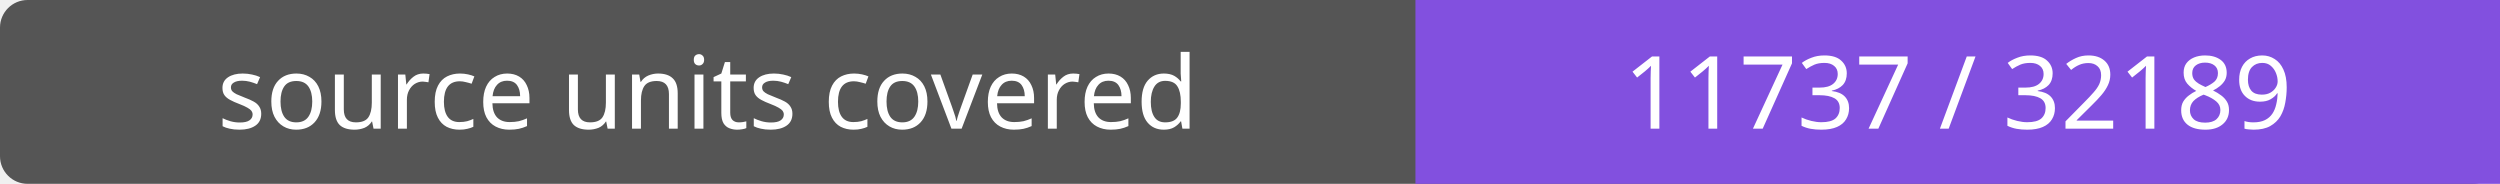
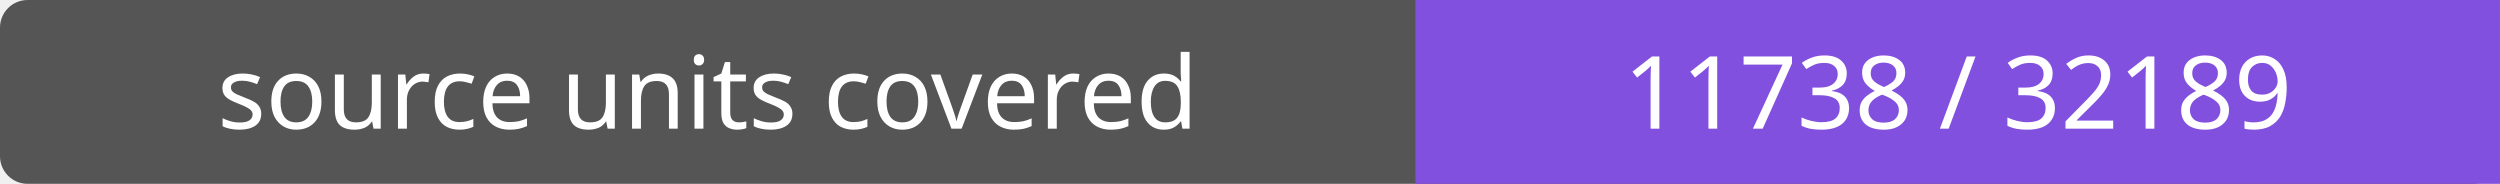
- <svg xmlns="http://www.w3.org/2000/svg" width="272" height="20" role="img" aria-label="source units covered: 11737 / 32189">
+ <svg xmlns="http://www.w3.org/2000/svg" width="272" height="20" role="img" aria-label="source units covered: 11738 / 32189">
  <rect width="272" height="20" rx="3" fill="#555" />
  <path fill="#8250df" d="M154 0h118v20H154z" />
  <g fill="#fff" text-anchor="middle" font-family="Verdana,sans-serif" font-size="11">
    <text x="77.0" y="14">source units covered</text>
-     <text x="213.0" y="14">11737 / 32189</text>
+     <text x="213.0" y="14">11738 / 32189</text>
  </g>
</svg>
